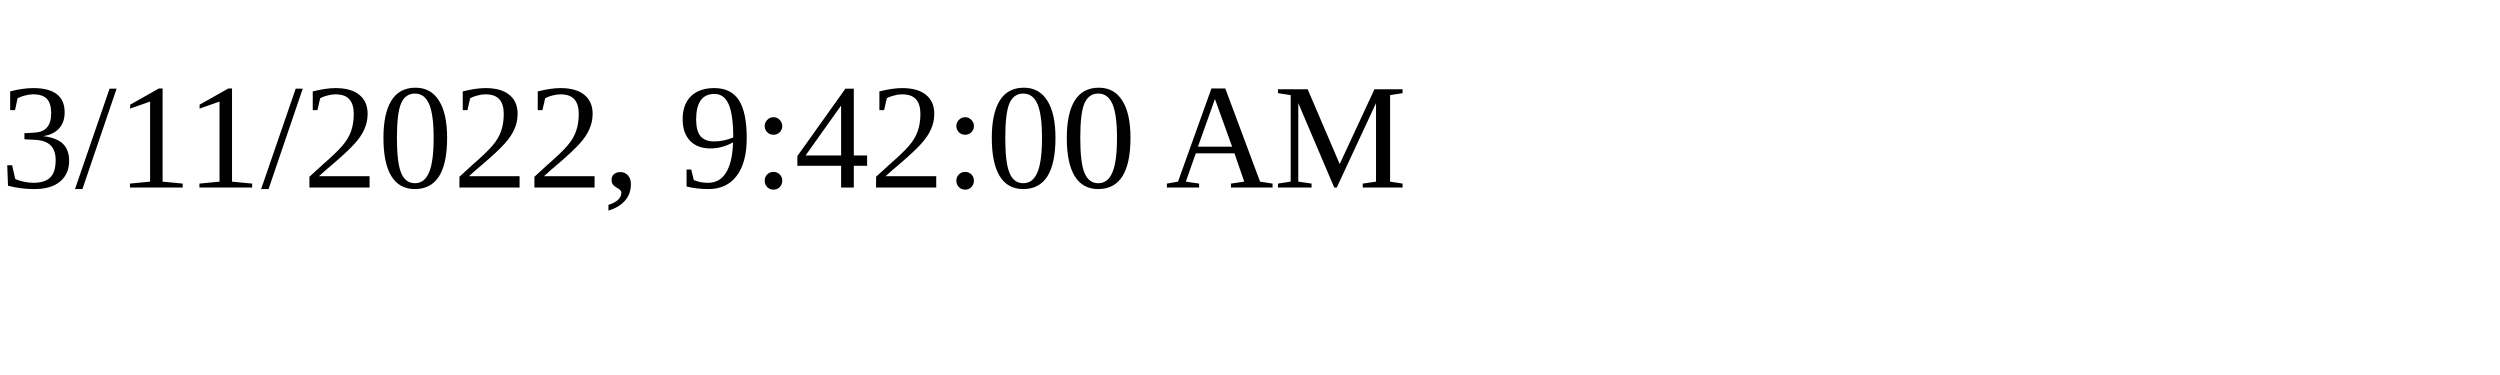
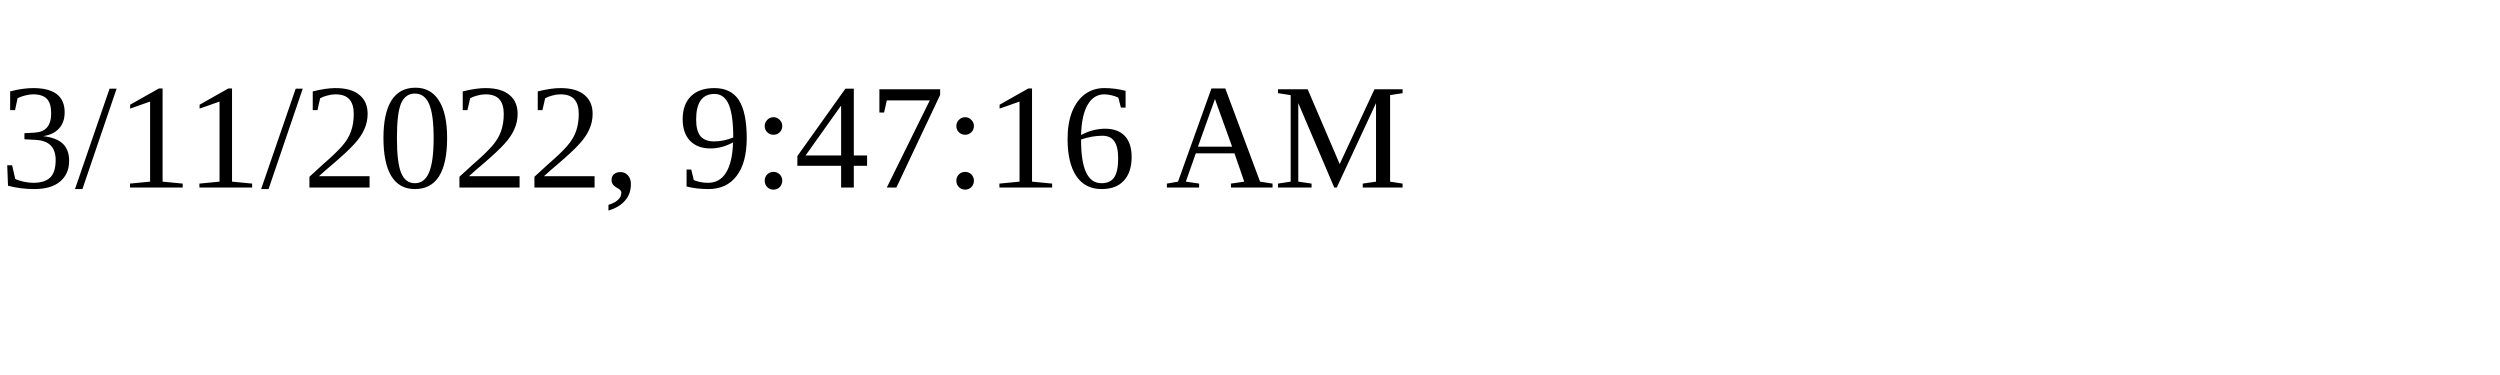
<svg xmlns="http://www.w3.org/2000/svg" height="30" width="200">
-   <text x="0" y="15">3/11/2022, 9:42:00 AM</text>
+   <text x="0" y="15">3/11/2022, 9:47:16 AM</text>
</svg>
